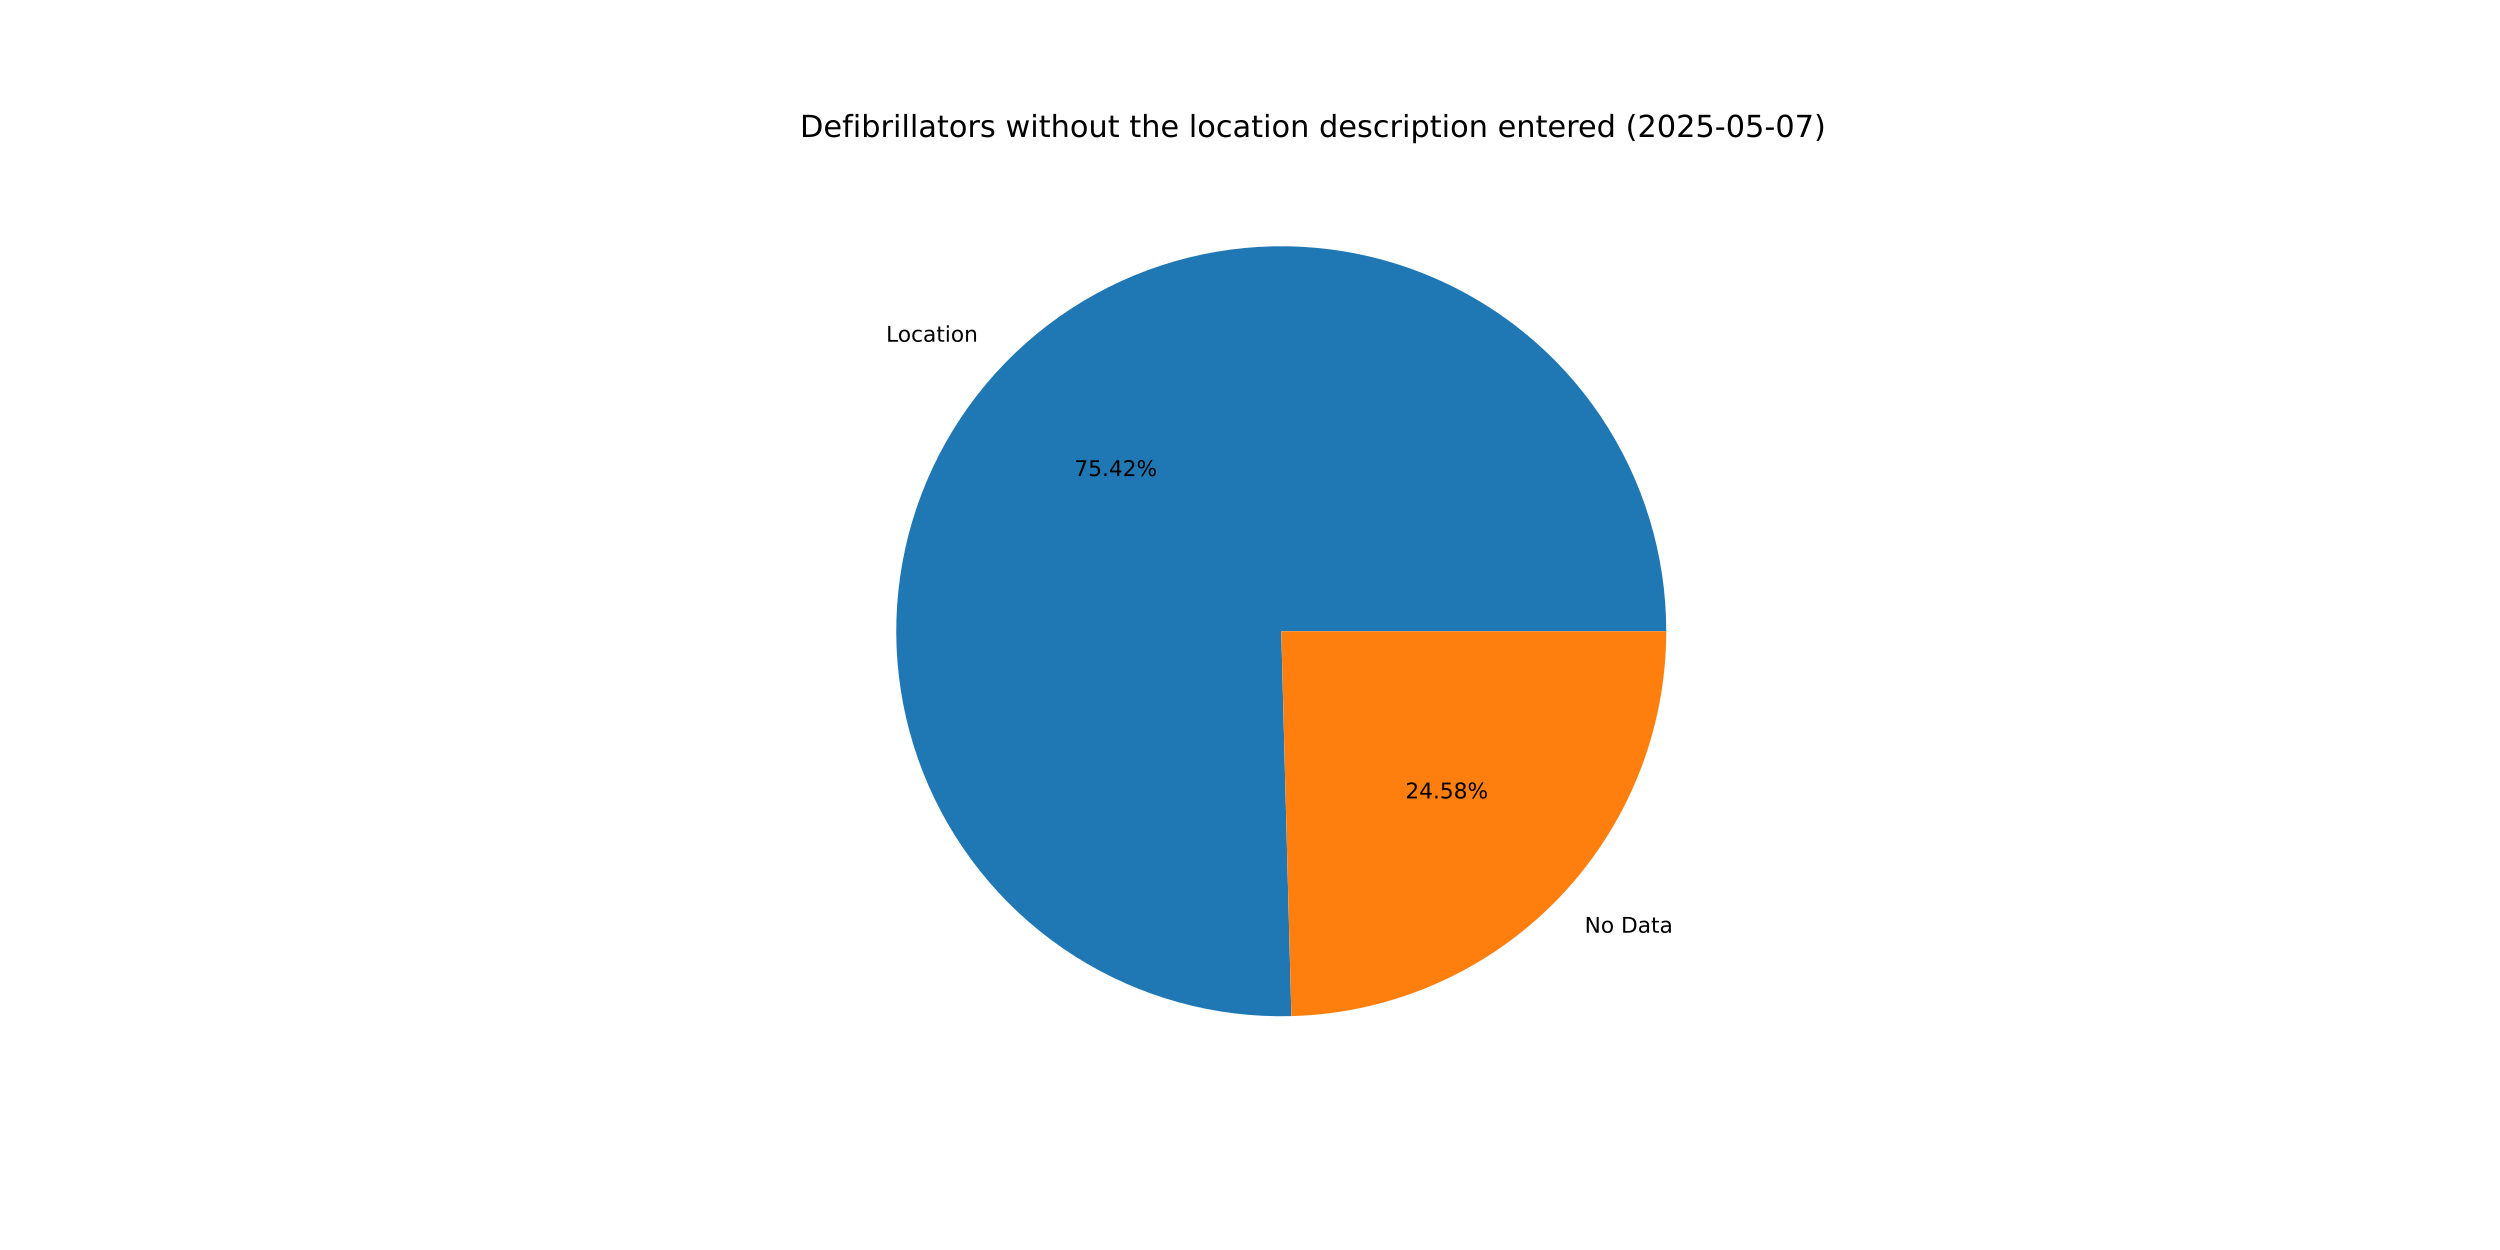
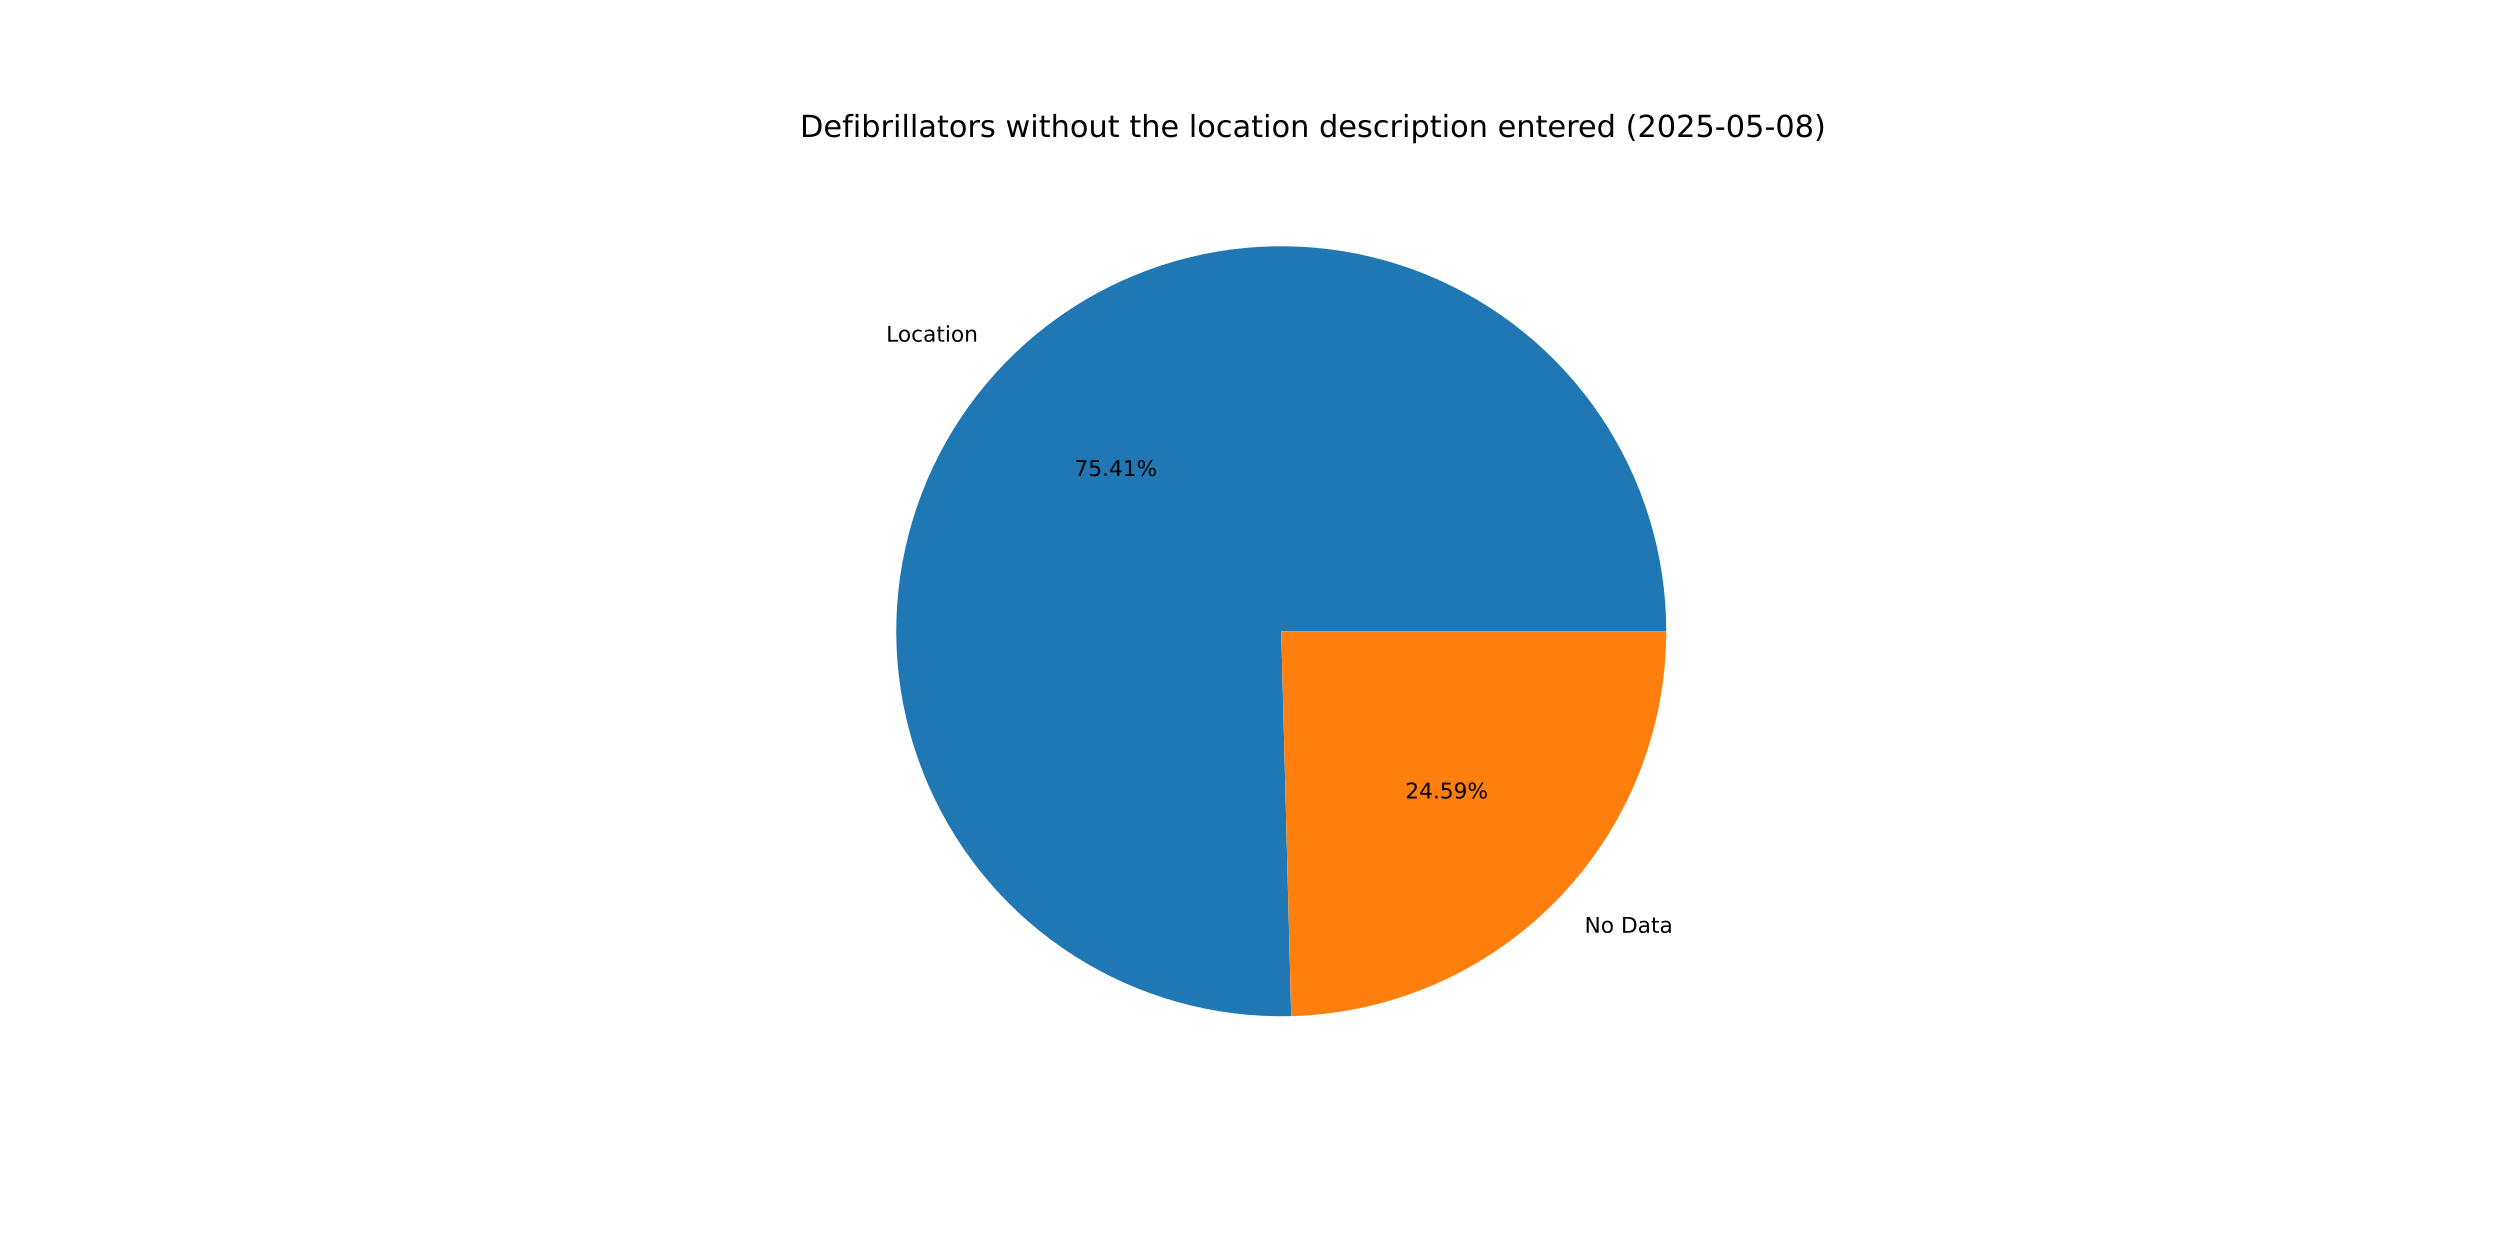
<svg xmlns="http://www.w3.org/2000/svg" xmlns:xlink="http://www.w3.org/1999/xlink" width="1152pt" height="576pt" viewBox="0 0 1152 576" version="1.1">
  <defs>
    <style type="text/css">*{stroke-linejoin: round; stroke-linecap: butt}</style>
  </defs>
  <g id="figure_1">
    <g id="patch_1">
      <path d="M 0 576  L 1152 576  L 1152 0  L 0 0  z " style="fill: #ffffff" />
    </g>
    <g id="axes_1">
      <g id="patch_2">
-         <path d="M 767.808 290.88  C 767.808 273.334 765.205 255.884 760.084 239.102  C 754.963 222.32 747.381 206.39 737.585 191.833  C 727.789 177.276 715.887 164.253 702.269 153.188  C 688.651 142.124 673.466 133.141 657.212 126.534  C 640.958 119.926 623.813 115.766 606.338 114.189  C 588.862 112.613 571.25 113.638 554.075 117.231  C 536.901 120.823 520.354 126.944 504.976 135.393  C 489.598 143.841 475.558 154.525 463.315 167.094  C 451.072 179.663 440.762 193.979 432.72 209.574  C 424.679 225.169 418.995 241.871 415.856 259.134  C 412.716 276.397 412.154 294.03 414.189 311.458  C 416.225 328.886 420.834 345.915 427.867 361.99  C 434.9 378.065 444.279 393.008 455.698 406.331  C 467.116 419.653 480.448 431.208 495.257 440.618  C 510.067 450.028 526.191 457.189 543.102 461.867  C 560.013 466.545 577.525 468.688 595.065 468.227  L 590.4 290.88  z " style="fill: #1f77b4" />
+         <path d="M 767.808 290.88  C 767.808 273.335 765.205 255.888 760.085 239.107  C 754.965 222.326 747.384 206.397 737.59 191.841  C 727.795 177.285 715.896 164.262 702.28 153.197  C 688.664 142.133 673.482 133.15 657.23 126.541  C 640.977 119.932 623.834 115.77 606.361 114.191  C 588.888 112.613 571.276 113.635 554.103 117.225  C 536.93 120.814 520.383 126.932 505.005 135.377  C 489.627 143.822 475.586 154.501 463.341 167.067  C 451.097 179.632 440.784 193.945 432.74 209.536  C 424.695 225.128 419.008 241.827 415.864 259.087  C 412.72 276.348 412.154 293.98 414.183 311.406  C 416.213 328.833 420.817 345.863 427.844 361.938  C 434.872 378.014 444.245 392.959 455.658 406.284  C 467.07 419.609 480.397 431.168 495.202 440.583  C 510.006 449.997 526.126 457.164 543.034 461.848  C 559.941 466.532 577.451 468.682 594.989 468.229  L 590.4 290.88  z " style="fill: #1f77b4" />
      </g>
      <g id="patch_3">
-         <path d="M 595.065 468.227  C 641.276 467.011 685.23 447.781 717.485 414.666  C 749.74 381.552 767.808 337.107 767.808 290.88  L 590.4 290.88  z " style="fill: #ff7f0e" />
+         <path d="M 594.989 468.229  C 641.214 467.032 685.188 447.81 717.459 414.693  C 749.73 381.576 767.808 337.12 767.808 290.88  L 590.4 290.88  z " style="fill: #ff7f0e" />
      </g>
      <g id="matplotlib.axis_1" />
      <g id="matplotlib.axis_2" />
      <g id="text_1">
-         <g transform="translate(408.3096 157.4747) scale(0.1 -0.1)">
+         <g transform="translate(408.3387 157.4448) scale(0.1 -0.1)">
          <defs>
            <path id="DejaVuSans-4c" d="M 628 4666  L 1259 4666  L 1259 531  L 3531 531  L 3531 0  L 628 0  L 628 4666  z " transform="scale(0.015625)" />
            <path id="DejaVuSans-6f" d="M 1959 3097  Q 1497 3097 1228 2736  Q 959 2375 959 1747  Q 959 1119 1226 758  Q 1494 397 1959 397  Q 2419 397 2687 759  Q 2956 1122 2956 1747  Q 2956 2369 2687 2733  Q 2419 3097 1959 3097  z M 1959 3584  Q 2709 3584 3137 3096  Q 3566 2609 3566 1747  Q 3566 888 3137 398  Q 2709 -91 1959 -91  Q 1206 -91 779 398  Q 353 888 353 1747  Q 353 2609 779 3096  Q 1206 3584 1959 3584  z " transform="scale(0.015625)" />
            <path id="DejaVuSans-63" d="M 3122 3366  L 3122 2828  Q 2878 2963 2633 3030  Q 2388 3097 2138 3097  Q 1578 3097 1268 2742  Q 959 2388 959 1747  Q 959 1106 1268 751  Q 1578 397 2138 397  Q 2388 397 2633 464  Q 2878 531 3122 666  L 3122 134  Q 2881 22 2623 -34  Q 2366 -91 2075 -91  Q 1284 -91 818 406  Q 353 903 353 1747  Q 353 2603 823 3093  Q 1294 3584 2113 3584  Q 2378 3584 2631 3529  Q 2884 3475 3122 3366  z " transform="scale(0.015625)" />
            <path id="DejaVuSans-61" d="M 2194 1759  Q 1497 1759 1228 1600  Q 959 1441 959 1056  Q 959 750 1161 570  Q 1363 391 1709 391  Q 2188 391 2477 730  Q 2766 1069 2766 1631  L 2766 1759  L 2194 1759  z M 3341 1997  L 3341 0  L 2766 0  L 2766 531  Q 2569 213 2275 61  Q 1981 -91 1556 -91  Q 1019 -91 701 211  Q 384 513 384 1019  Q 384 1609 779 1909  Q 1175 2209 1959 2209  L 2766 2209  L 2766 2266  Q 2766 2663 2505 2880  Q 2244 3097 1772 3097  Q 1472 3097 1187 3025  Q 903 2953 641 2809  L 641 3341  Q 956 3463 1253 3523  Q 1550 3584 1831 3584  Q 2591 3584 2966 3190  Q 3341 2797 3341 1997  z " transform="scale(0.015625)" />
            <path id="DejaVuSans-74" d="M 1172 4494  L 1172 3500  L 2356 3500  L 2356 3053  L 1172 3053  L 1172 1153  Q 1172 725 1289 603  Q 1406 481 1766 481  L 2356 481  L 2356 0  L 1766 0  Q 1100 0 847 248  Q 594 497 594 1153  L 594 3053  L 172 3053  L 172 3500  L 594 3500  L 594 4494  L 1172 4494  z " transform="scale(0.015625)" />
            <path id="DejaVuSans-69" d="M 603 3500  L 1178 3500  L 1178 0  L 603 0  L 603 3500  z M 603 4863  L 1178 4863  L 1178 4134  L 603 4134  L 603 4863  z " transform="scale(0.015625)" />
            <path id="DejaVuSans-6e" d="M 3513 2113  L 3513 0  L 2938 0  L 2938 2094  Q 2938 2591 2744 2837  Q 2550 3084 2163 3084  Q 1697 3084 1428 2787  Q 1159 2491 1159 1978  L 1159 0  L 581 0  L 581 3500  L 1159 3500  L 1159 2956  Q 1366 3272 1645 3428  Q 1925 3584 2291 3584  Q 2894 3584 3203 3211  Q 3513 2838 3513 2113  z " transform="scale(0.015625)" />
          </defs>
          <use xlink:href="#DejaVuSans-4c" />
          <use xlink:href="#DejaVuSans-6f" x="53.963" />
          <use xlink:href="#DejaVuSans-63" x="115.145" />
          <use xlink:href="#DejaVuSans-61" x="170.125" />
          <use xlink:href="#DejaVuSans-74" x="231.404" />
          <use xlink:href="#DejaVuSans-69" x="270.613" />
          <use xlink:href="#DejaVuSans-6f" x="298.396" />
          <use xlink:href="#DejaVuSans-6e" x="359.578" />
        </g>
      </g>
      <g id="text_2">
-         <g transform="translate(495.0842 219.3677) scale(0.1 -0.1)">
+         <g transform="translate(495.1 219.3514) scale(0.1 -0.1)">
          <defs>
            <path id="DejaVuSans-37" d="M 525 4666  L 3525 4666  L 3525 4397  L 1831 0  L 1172 0  L 2766 4134  L 525 4134  L 525 4666  z " transform="scale(0.015625)" />
            <path id="DejaVuSans-35" d="M 691 4666  L 3169 4666  L 3169 4134  L 1269 4134  L 1269 2991  Q 1406 3038 1543 3061  Q 1681 3084 1819 3084  Q 2600 3084 3056 2656  Q 3513 2228 3513 1497  Q 3513 744 3044 326  Q 2575 -91 1722 -91  Q 1428 -91 1123 -41  Q 819 9 494 109  L 494 744  Q 775 591 1075 516  Q 1375 441 1709 441  Q 2250 441 2565 725  Q 2881 1009 2881 1497  Q 2881 1984 2565 2268  Q 2250 2553 1709 2553  Q 1456 2553 1204 2497  Q 953 2441 691 2322  L 691 4666  z " transform="scale(0.015625)" />
            <path id="DejaVuSans-2e" d="M 684 794  L 1344 794  L 1344 0  L 684 0  L 684 794  z " transform="scale(0.015625)" />
            <path id="DejaVuSans-34" d="M 2419 4116  L 825 1625  L 2419 1625  L 2419 4116  z M 2253 4666  L 3047 4666  L 3047 1625  L 3713 1625  L 3713 1100  L 3047 1100  L 3047 0  L 2419 0  L 2419 1100  L 313 1100  L 313 1709  L 2253 4666  z " transform="scale(0.015625)" />
-             <path id="DejaVuSans-32" d="M 1228 531  L 3431 531  L 3431 0  L 469 0  L 469 531  Q 828 903 1448 1529  Q 2069 2156 2228 2338  Q 2531 2678 2651 2914  Q 2772 3150 2772 3378  Q 2772 3750 2511 3984  Q 2250 4219 1831 4219  Q 1534 4219 1204 4116  Q 875 4013 500 3803  L 500 4441  Q 881 4594 1212 4672  Q 1544 4750 1819 4750  Q 2544 4750 2975 4387  Q 3406 4025 3406 3419  Q 3406 3131 3298 2873  Q 3191 2616 2906 2266  Q 2828 2175 2409 1742  Q 1991 1309 1228 531  z " transform="scale(0.015625)" />
+             <path id="DejaVuSans-31" d="M 794 531  L 1825 531  L 1825 4091  L 703 3866  L 703 4441  L 1819 4666  L 2450 4666  L 2450 531  L 3481 531  L 3481 0  L 794 0  L 794 531  z " transform="scale(0.015625)" />
            <path id="DejaVuSans-25" d="M 4653 2053  Q 4381 2053 4226 1822  Q 4072 1591 4072 1178  Q 4072 772 4226 539  Q 4381 306 4653 306  Q 4919 306 5073 539  Q 5228 772 5228 1178  Q 5228 1588 5073 1820  Q 4919 2053 4653 2053  z M 4653 2450  Q 5147 2450 5437 2106  Q 5728 1763 5728 1178  Q 5728 594 5436 251  Q 5144 -91 4653 -91  Q 4153 -91 3862 251  Q 3572 594 3572 1178  Q 3572 1766 3864 2108  Q 4156 2450 4653 2450  z M 1428 4353  Q 1159 4353 1004 4120  Q 850 3888 850 3481  Q 850 3069 1003 2837  Q 1156 2606 1428 2606  Q 1700 2606 1854 2837  Q 2009 3069 2009 3481  Q 2009 3884 1853 4118  Q 1697 4353 1428 4353  z M 4250 4750  L 4750 4750  L 1831 -91  L 1331 -91  L 4250 4750  z M 1428 4750  Q 1922 4750 2215 4408  Q 2509 4066 2509 3481  Q 2509 2891 2217 2550  Q 1925 2209 1428 2209  Q 931 2209 642 2551  Q 353 2894 353 3481  Q 353 4063 643 4406  Q 934 4750 1428 4750  z " transform="scale(0.015625)" />
          </defs>
          <use xlink:href="#DejaVuSans-37" />
          <use xlink:href="#DejaVuSans-35" x="63.623" />
          <use xlink:href="#DejaVuSans-2e" x="127.246" />
          <use xlink:href="#DejaVuSans-34" x="159.033" />
-           <use xlink:href="#DejaVuSans-32" x="222.656" />
+           <use xlink:href="#DejaVuSans-31" x="222.656" />
          <use xlink:href="#DejaVuSans-25" x="286.279" />
        </g>
      </g>
      <g id="text_3">
-         <g transform="translate(730.1935 429.8041) scale(0.1 -0.1)">
+         <g transform="translate(730.1644 429.8339) scale(0.1 -0.1)">
          <defs>
            <path id="DejaVuSans-4e" d="M 628 4666  L 1478 4666  L 3547 763  L 3547 4666  L 4159 4666  L 4159 0  L 3309 0  L 1241 3903  L 1241 0  L 628 0  L 628 4666  z " transform="scale(0.015625)" />
            <path id="DejaVuSans-20" transform="scale(0.015625)" />
            <path id="DejaVuSans-44" d="M 1259 4147  L 1259 519  L 2022 519  Q 2988 519 3436 956  Q 3884 1394 3884 2338  Q 3884 3275 3436 3711  Q 2988 4147 2022 4147  L 1259 4147  z M 628 4666  L 1925 4666  Q 3281 4666 3915 4102  Q 4550 3538 4550 2338  Q 4550 1131 3912 565  Q 3275 0 1925 0  L 628 0  L 628 4666  z " transform="scale(0.015625)" />
          </defs>
          <use xlink:href="#DejaVuSans-4e" />
          <use xlink:href="#DejaVuSans-6f" x="74.805" />
          <use xlink:href="#DejaVuSans-20" x="135.986" />
          <use xlink:href="#DejaVuSans-44" x="167.773" />
          <use xlink:href="#DejaVuSans-61" x="244.775" />
          <use xlink:href="#DejaVuSans-74" x="306.055" />
          <use xlink:href="#DejaVuSans-61" x="345.264" />
        </g>
      </g>
      <g id="text_4">
-         <g transform="translate(647.5862 367.911) scale(0.1 -0.1)">
+         <g transform="translate(647.5703 367.9273) scale(0.1 -0.1)">
          <defs>
-             <path id="DejaVuSans-38" d="M 2034 2216  Q 1584 2216 1326 1975  Q 1069 1734 1069 1313  Q 1069 891 1326 650  Q 1584 409 2034 409  Q 2484 409 2743 651  Q 3003 894 3003 1313  Q 3003 1734 2745 1975  Q 2488 2216 2034 2216  z M 1403 2484  Q 997 2584 770 2862  Q 544 3141 544 3541  Q 544 4100 942 4425  Q 1341 4750 2034 4750  Q 2731 4750 3128 4425  Q 3525 4100 3525 3541  Q 3525 3141 3298 2862  Q 3072 2584 2669 2484  Q 3125 2378 3379 2068  Q 3634 1759 3634 1313  Q 3634 634 3220 271  Q 2806 -91 2034 -91  Q 1263 -91 848 271  Q 434 634 434 1313  Q 434 1759 690 2068  Q 947 2378 1403 2484  z M 1172 3481  Q 1172 3119 1398 2916  Q 1625 2713 2034 2713  Q 2441 2713 2670 2916  Q 2900 3119 2900 3481  Q 2900 3844 2670 4047  Q 2441 4250 2034 4250  Q 1625 4250 1398 4047  Q 1172 3844 1172 3481  z " transform="scale(0.015625)" />
+             <path id="DejaVuSans-32" d="M 1228 531  L 3431 531  L 3431 0  L 469 0  L 469 531  Q 828 903 1448 1529  Q 2069 2156 2228 2338  Q 2531 2678 2651 2914  Q 2772 3150 2772 3378  Q 2772 3750 2511 3984  Q 2250 4219 1831 4219  Q 1534 4219 1204 4116  Q 875 4013 500 3803  L 500 4441  Q 881 4594 1212 4672  Q 1544 4750 1819 4750  Q 2544 4750 2975 4387  Q 3406 4025 3406 3419  Q 3406 3131 3298 2873  Q 3191 2616 2906 2266  Q 2828 2175 2409 1742  Q 1991 1309 1228 531  z " transform="scale(0.015625)" />
+             <path id="DejaVuSans-39" d="M 703 97  L 703 672  Q 941 559 1184 500  Q 1428 441 1663 441  Q 2288 441 2617 861  Q 2947 1281 2994 2138  Q 2813 1869 2534 1725  Q 2256 1581 1919 1581  Q 1219 1581 811 2004  Q 403 2428 403 3163  Q 403 3881 828 4315  Q 1253 4750 1959 4750  Q 2769 4750 3195 4129  Q 3622 3509 3622 2328  Q 3622 1225 3098 567  Q 2575 -91 1691 -91  Q 1453 -91 1209 -44  Q 966 3 703 97  z M 1959 2075  Q 2384 2075 2632 2365  Q 2881 2656 2881 3163  Q 2881 3666 2632 3958  Q 2384 4250 1959 4250  Q 1534 4250 1286 3958  Q 1038 3666 1038 3163  Q 1038 2656 1286 2365  Q 1534 2075 1959 2075  z " transform="scale(0.015625)" />
          </defs>
          <use xlink:href="#DejaVuSans-32" />
          <use xlink:href="#DejaVuSans-34" x="63.623" />
          <use xlink:href="#DejaVuSans-2e" x="127.246" />
          <use xlink:href="#DejaVuSans-35" x="159.033" />
-           <use xlink:href="#DejaVuSans-38" x="222.656" />
+           <use xlink:href="#DejaVuSans-39" x="222.656" />
          <use xlink:href="#DejaVuSans-25" x="286.279" />
        </g>
      </g>
      <g id="text_5">
        <g transform="translate(368.64 63.12) scale(0.14 -0.14)">
          <defs>
            <path id="DejaVuSans-65" d="M 3597 1894  L 3597 1613  L 953 1613  Q 991 1019 1311 708  Q 1631 397 2203 397  Q 2534 397 2845 478  Q 3156 559 3463 722  L 3463 178  Q 3153 47 2828 -22  Q 2503 -91 2169 -91  Q 1331 -91 842 396  Q 353 884 353 1716  Q 353 2575 817 3079  Q 1281 3584 2069 3584  Q 2775 3584 3186 3129  Q 3597 2675 3597 1894  z M 3022 2063  Q 3016 2534 2758 2815  Q 2500 3097 2075 3097  Q 1594 3097 1305 2825  Q 1016 2553 972 2059  L 3022 2063  z " transform="scale(0.015625)" />
            <path id="DejaVuSans-66" d="M 2375 4863  L 2375 4384  L 1825 4384  Q 1516 4384 1395 4259  Q 1275 4134 1275 3809  L 1275 3500  L 2222 3500  L 2222 3053  L 1275 3053  L 1275 0  L 697 0  L 697 3053  L 147 3053  L 147 3500  L 697 3500  L 697 3744  Q 697 4328 969 4595  Q 1241 4863 1831 4863  L 2375 4863  z " transform="scale(0.015625)" />
            <path id="DejaVuSans-62" d="M 3116 1747  Q 3116 2381 2855 2742  Q 2594 3103 2138 3103  Q 1681 3103 1420 2742  Q 1159 2381 1159 1747  Q 1159 1113 1420 752  Q 1681 391 2138 391  Q 2594 391 2855 752  Q 3116 1113 3116 1747  z M 1159 2969  Q 1341 3281 1617 3432  Q 1894 3584 2278 3584  Q 2916 3584 3314 3078  Q 3713 2572 3713 1747  Q 3713 922 3314 415  Q 2916 -91 2278 -91  Q 1894 -91 1617 61  Q 1341 213 1159 525  L 1159 0  L 581 0  L 581 4863  L 1159 4863  L 1159 2969  z " transform="scale(0.015625)" />
            <path id="DejaVuSans-72" d="M 2631 2963  Q 2534 3019 2420 3045  Q 2306 3072 2169 3072  Q 1681 3072 1420 2755  Q 1159 2438 1159 1844  L 1159 0  L 581 0  L 581 3500  L 1159 3500  L 1159 2956  Q 1341 3275 1631 3429  Q 1922 3584 2338 3584  Q 2397 3584 2469 3576  Q 2541 3569 2628 3553  L 2631 2963  z " transform="scale(0.015625)" />
            <path id="DejaVuSans-6c" d="M 603 4863  L 1178 4863  L 1178 0  L 603 0  L 603 4863  z " transform="scale(0.015625)" />
            <path id="DejaVuSans-73" d="M 2834 3397  L 2834 2853  Q 2591 2978 2328 3040  Q 2066 3103 1784 3103  Q 1356 3103 1142 2972  Q 928 2841 928 2578  Q 928 2378 1081 2264  Q 1234 2150 1697 2047  L 1894 2003  Q 2506 1872 2764 1633  Q 3022 1394 3022 966  Q 3022 478 2636 193  Q 2250 -91 1575 -91  Q 1294 -91 989 -36  Q 684 19 347 128  L 347 722  Q 666 556 975 473  Q 1284 391 1588 391  Q 1994 391 2212 530  Q 2431 669 2431 922  Q 2431 1156 2273 1281  Q 2116 1406 1581 1522  L 1381 1569  Q 847 1681 609 1914  Q 372 2147 372 2553  Q 372 3047 722 3315  Q 1072 3584 1716 3584  Q 2034 3584 2315 3537  Q 2597 3491 2834 3397  z " transform="scale(0.015625)" />
            <path id="DejaVuSans-77" d="M 269 3500  L 844 3500  L 1563 769  L 2278 3500  L 2956 3500  L 3675 769  L 4391 3500  L 4966 3500  L 4050 0  L 3372 0  L 2619 2869  L 1863 0  L 1184 0  L 269 3500  z " transform="scale(0.015625)" />
            <path id="DejaVuSans-68" d="M 3513 2113  L 3513 0  L 2938 0  L 2938 2094  Q 2938 2591 2744 2837  Q 2550 3084 2163 3084  Q 1697 3084 1428 2787  Q 1159 2491 1159 1978  L 1159 0  L 581 0  L 581 4863  L 1159 4863  L 1159 2956  Q 1366 3272 1645 3428  Q 1925 3584 2291 3584  Q 2894 3584 3203 3211  Q 3513 2838 3513 2113  z " transform="scale(0.015625)" />
            <path id="DejaVuSans-75" d="M 544 1381  L 544 3500  L 1119 3500  L 1119 1403  Q 1119 906 1312 657  Q 1506 409 1894 409  Q 2359 409 2629 706  Q 2900 1003 2900 1516  L 2900 3500  L 3475 3500  L 3475 0  L 2900 0  L 2900 538  Q 2691 219 2414 64  Q 2138 -91 1772 -91  Q 1169 -91 856 284  Q 544 659 544 1381  z M 1991 3584  L 1991 3584  z " transform="scale(0.015625)" />
            <path id="DejaVuSans-64" d="M 2906 2969  L 2906 4863  L 3481 4863  L 3481 0  L 2906 0  L 2906 525  Q 2725 213 2448 61  Q 2172 -91 1784 -91  Q 1150 -91 751 415  Q 353 922 353 1747  Q 353 2572 751 3078  Q 1150 3584 1784 3584  Q 2172 3584 2448 3432  Q 2725 3281 2906 2969  z M 947 1747  Q 947 1113 1208 752  Q 1469 391 1925 391  Q 2381 391 2643 752  Q 2906 1113 2906 1747  Q 2906 2381 2643 2742  Q 2381 3103 1925 3103  Q 1469 3103 1208 2742  Q 947 2381 947 1747  z " transform="scale(0.015625)" />
            <path id="DejaVuSans-70" d="M 1159 525  L 1159 -1331  L 581 -1331  L 581 3500  L 1159 3500  L 1159 2969  Q 1341 3281 1617 3432  Q 1894 3584 2278 3584  Q 2916 3584 3314 3078  Q 3713 2572 3713 1747  Q 3713 922 3314 415  Q 2916 -91 2278 -91  Q 1894 -91 1617 61  Q 1341 213 1159 525  z M 3116 1747  Q 3116 2381 2855 2742  Q 2594 3103 2138 3103  Q 1681 3103 1420 2742  Q 1159 2381 1159 1747  Q 1159 1113 1420 752  Q 1681 391 2138 391  Q 2594 391 2855 752  Q 3116 1113 3116 1747  z " transform="scale(0.015625)" />
            <path id="DejaVuSans-28" d="M 1984 4856  Q 1566 4138 1362 3434  Q 1159 2731 1159 2009  Q 1159 1288 1364 580  Q 1569 -128 1984 -844  L 1484 -844  Q 1016 -109 783 600  Q 550 1309 550 2009  Q 550 2706 781 3412  Q 1013 4119 1484 4856  L 1984 4856  z " transform="scale(0.015625)" />
            <path id="DejaVuSans-30" d="M 2034 4250  Q 1547 4250 1301 3770  Q 1056 3291 1056 2328  Q 1056 1369 1301 889  Q 1547 409 2034 409  Q 2525 409 2770 889  Q 3016 1369 3016 2328  Q 3016 3291 2770 3770  Q 2525 4250 2034 4250  z M 2034 4750  Q 2819 4750 3233 4129  Q 3647 3509 3647 2328  Q 3647 1150 3233 529  Q 2819 -91 2034 -91  Q 1250 -91 836 529  Q 422 1150 422 2328  Q 422 3509 836 4129  Q 1250 4750 2034 4750  z " transform="scale(0.015625)" />
            <path id="DejaVuSans-2d" d="M 313 2009  L 1997 2009  L 1997 1497  L 313 1497  L 313 2009  z " transform="scale(0.015625)" />
+             <path id="DejaVuSans-38" d="M 2034 2216  Q 1584 2216 1326 1975  Q 1069 1734 1069 1313  Q 1069 891 1326 650  Q 1584 409 2034 409  Q 2484 409 2743 651  Q 3003 894 3003 1313  Q 3003 1734 2745 1975  Q 2488 2216 2034 2216  z M 1403 2484  Q 997 2584 770 2862  Q 544 3141 544 3541  Q 544 4100 942 4425  Q 1341 4750 2034 4750  Q 2731 4750 3128 4425  Q 3525 4100 3525 3541  Q 3525 3141 3298 2862  Q 3072 2584 2669 2484  Q 3125 2378 3379 2068  Q 3634 1759 3634 1313  Q 3634 634 3220 271  Q 2806 -91 2034 -91  Q 1263 -91 848 271  Q 434 634 434 1313  Q 434 1759 690 2068  Q 947 2378 1403 2484  z M 1172 3481  Q 1172 3119 1398 2916  Q 1625 2713 2034 2713  Q 2441 2713 2670 2916  Q 2900 3119 2900 3481  Q 2900 3844 2670 4047  Q 2441 4250 2034 4250  Q 1625 4250 1398 4047  Q 1172 3844 1172 3481  z " transform="scale(0.015625)" />
            <path id="DejaVuSans-29" d="M 513 4856  L 1013 4856  Q 1481 4119 1714 3412  Q 1947 2706 1947 2009  Q 1947 1309 1714 600  Q 1481 -109 1013 -844  L 513 -844  Q 928 -128 1133 580  Q 1338 1288 1338 2009  Q 1338 2731 1133 3434  Q 928 4138 513 4856  z " transform="scale(0.015625)" />
          </defs>
          <use xlink:href="#DejaVuSans-44" />
          <use xlink:href="#DejaVuSans-65" x="77.002" />
          <use xlink:href="#DejaVuSans-66" x="138.525" />
          <use xlink:href="#DejaVuSans-69" x="173.73" />
          <use xlink:href="#DejaVuSans-62" x="201.514" />
          <use xlink:href="#DejaVuSans-72" x="264.99" />
          <use xlink:href="#DejaVuSans-69" x="306.104" />
          <use xlink:href="#DejaVuSans-6c" x="333.887" />
          <use xlink:href="#DejaVuSans-6c" x="361.67" />
          <use xlink:href="#DejaVuSans-61" x="389.453" />
          <use xlink:href="#DejaVuSans-74" x="450.732" />
          <use xlink:href="#DejaVuSans-6f" x="489.941" />
          <use xlink:href="#DejaVuSans-72" x="551.123" />
          <use xlink:href="#DejaVuSans-73" x="592.236" />
          <use xlink:href="#DejaVuSans-20" x="644.336" />
          <use xlink:href="#DejaVuSans-77" x="676.123" />
          <use xlink:href="#DejaVuSans-69" x="757.91" />
          <use xlink:href="#DejaVuSans-74" x="785.693" />
          <use xlink:href="#DejaVuSans-68" x="824.902" />
          <use xlink:href="#DejaVuSans-6f" x="888.281" />
          <use xlink:href="#DejaVuSans-75" x="949.463" />
          <use xlink:href="#DejaVuSans-74" x="1012.842" />
          <use xlink:href="#DejaVuSans-20" x="1052.051" />
          <use xlink:href="#DejaVuSans-74" x="1083.838" />
          <use xlink:href="#DejaVuSans-68" x="1123.047" />
          <use xlink:href="#DejaVuSans-65" x="1186.426" />
          <use xlink:href="#DejaVuSans-20" x="1247.949" />
          <use xlink:href="#DejaVuSans-6c" x="1279.736" />
          <use xlink:href="#DejaVuSans-6f" x="1307.52" />
          <use xlink:href="#DejaVuSans-63" x="1368.701" />
          <use xlink:href="#DejaVuSans-61" x="1423.682" />
          <use xlink:href="#DejaVuSans-74" x="1484.961" />
          <use xlink:href="#DejaVuSans-69" x="1524.17" />
          <use xlink:href="#DejaVuSans-6f" x="1551.953" />
          <use xlink:href="#DejaVuSans-6e" x="1613.135" />
          <use xlink:href="#DejaVuSans-20" x="1676.514" />
          <use xlink:href="#DejaVuSans-64" x="1708.301" />
          <use xlink:href="#DejaVuSans-65" x="1771.777" />
          <use xlink:href="#DejaVuSans-73" x="1833.301" />
          <use xlink:href="#DejaVuSans-63" x="1885.4" />
          <use xlink:href="#DejaVuSans-72" x="1940.381" />
          <use xlink:href="#DejaVuSans-69" x="1981.494" />
          <use xlink:href="#DejaVuSans-70" x="2009.277" />
          <use xlink:href="#DejaVuSans-74" x="2072.754" />
          <use xlink:href="#DejaVuSans-69" x="2111.963" />
          <use xlink:href="#DejaVuSans-6f" x="2139.746" />
          <use xlink:href="#DejaVuSans-6e" x="2200.928" />
          <use xlink:href="#DejaVuSans-20" x="2264.307" />
          <use xlink:href="#DejaVuSans-65" x="2296.094" />
          <use xlink:href="#DejaVuSans-6e" x="2357.617" />
          <use xlink:href="#DejaVuSans-74" x="2420.996" />
          <use xlink:href="#DejaVuSans-65" x="2460.205" />
          <use xlink:href="#DejaVuSans-72" x="2521.729" />
          <use xlink:href="#DejaVuSans-65" x="2560.592" />
          <use xlink:href="#DejaVuSans-64" x="2622.115" />
          <use xlink:href="#DejaVuSans-20" x="2685.592" />
          <use xlink:href="#DejaVuSans-28" x="2717.379" />
          <use xlink:href="#DejaVuSans-32" x="2756.393" />
          <use xlink:href="#DejaVuSans-30" x="2820.016" />
          <use xlink:href="#DejaVuSans-32" x="2883.639" />
          <use xlink:href="#DejaVuSans-35" x="2947.262" />
          <use xlink:href="#DejaVuSans-2d" x="3010.885" />
          <use xlink:href="#DejaVuSans-30" x="3046.969" />
          <use xlink:href="#DejaVuSans-35" x="3110.592" />
          <use xlink:href="#DejaVuSans-2d" x="3174.215" />
          <use xlink:href="#DejaVuSans-30" x="3210.299" />
-           <use xlink:href="#DejaVuSans-37" x="3273.922" />
+           <use xlink:href="#DejaVuSans-38" x="3273.922" />
          <use xlink:href="#DejaVuSans-29" x="3337.545" />
        </g>
      </g>
    </g>
  </g>
</svg>
